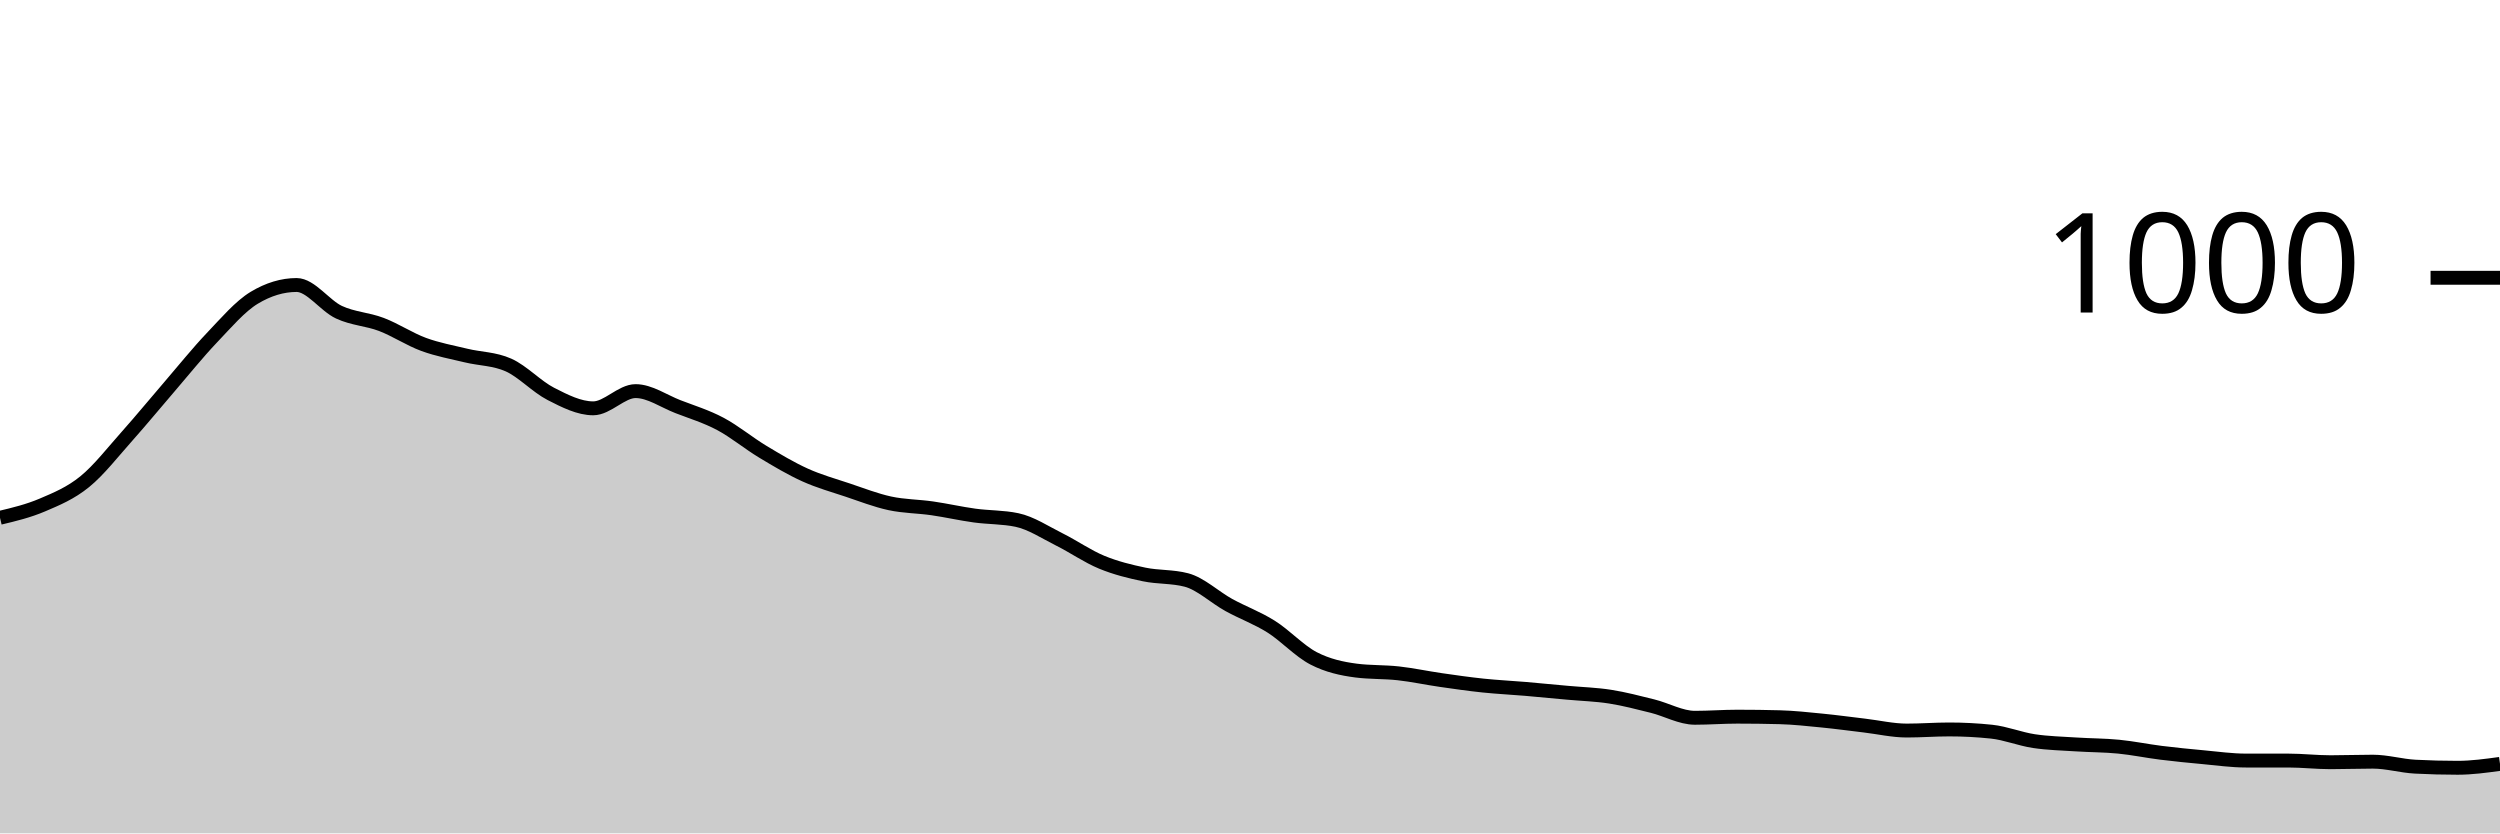
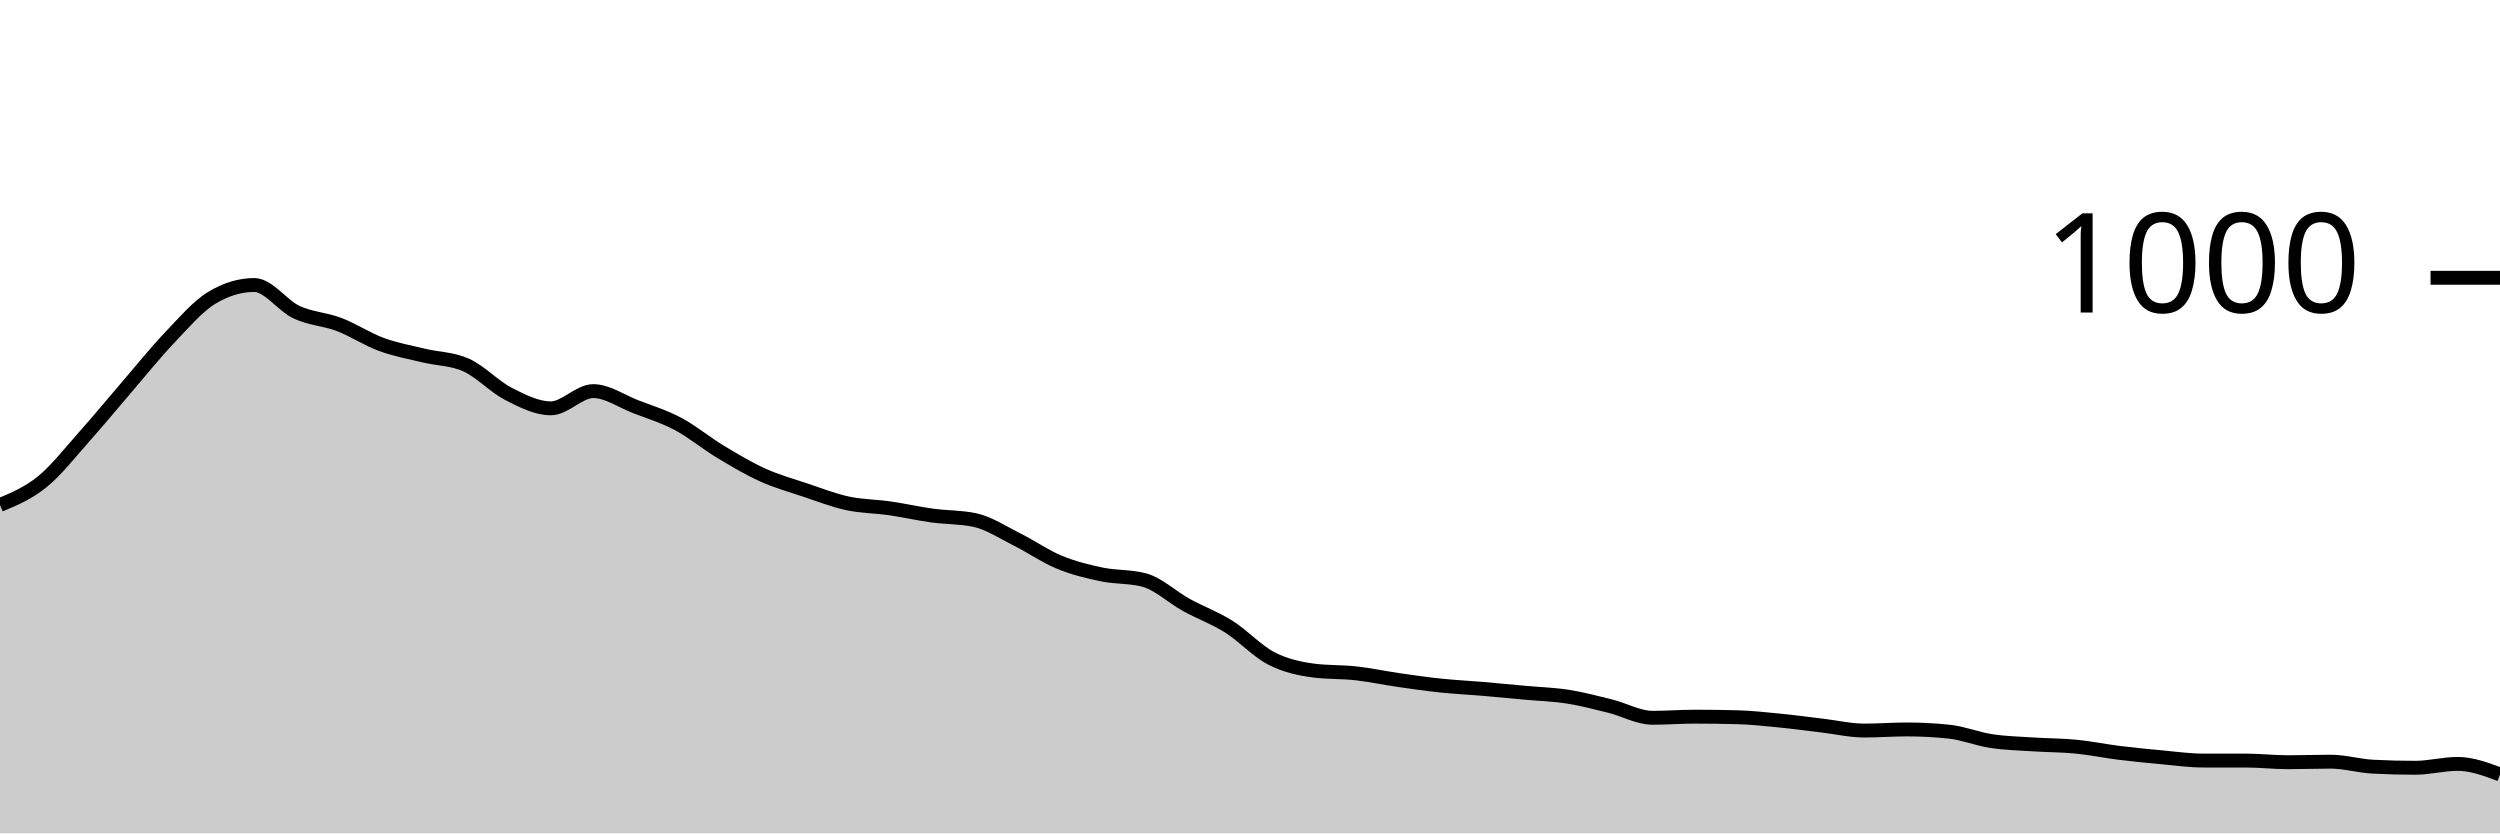
<svg xmlns="http://www.w3.org/2000/svg" viewBox="0 0 180 60">
  <g transform="translate(0,20)">
-     <path class="area" fill="rgba(0, 0, 0, 0.2)" d="M0,17.28C1.017,17.037,2.034,16.793,3.051,16.36C4.068,15.927,5.085,15.507,6.102,14.68C7.119,13.853,8.136,12.54,9.153,11.4C10.169,10.26,11.186,9.02,12.203,7.84C13.22,6.66,14.237,5.387,15.254,4.32C16.271,3.253,17.288,2.053,18.305,1.44C19.322,0.827,20.339,0.52,21.356,0.52C22.373,0.52,23.39,2.007,24.407,2.48C25.424,2.953,26.441,2.973,27.458,3.36C28.475,3.747,29.492,4.427,30.508,4.8C31.525,5.173,32.542,5.353,33.559,5.6C34.576,5.847,35.593,5.827,36.61,6.28C37.627,6.733,38.644,7.84,39.661,8.36C40.678,8.88,41.695,9.4,42.712,9.4C43.729,9.4,44.746,8.16,45.763,8.16C46.78,8.16,47.797,8.887,48.814,9.28C49.831,9.673,50.847,9.98,51.864,10.52C52.881,11.06,53.898,11.907,54.915,12.52C55.932,13.133,56.949,13.74,57.966,14.2C58.983,14.66,60,14.94,61.017,15.28C62.034,15.62,63.051,16.02,64.068,16.24C65.085,16.46,66.102,16.453,67.119,16.6C68.136,16.747,69.153,16.98,70.169,17.12C71.186,17.26,72.203,17.227,73.22,17.44C74.237,17.653,75.254,18.333,76.271,18.84C77.288,19.347,78.305,20.06,79.322,20.48C80.339,20.9,81.356,21.147,82.373,21.36C83.39,21.573,84.407,21.493,85.424,21.76C86.441,22.027,87.458,23,88.475,23.56C89.492,24.12,90.508,24.48,91.525,25.12C92.542,25.76,93.559,26.873,94.576,27.4C95.593,27.927,96.61,28.147,97.627,28.28C98.644,28.413,99.661,28.367,100.678,28.48C101.695,28.593,102.712,28.813,103.729,28.96C104.746,29.107,105.763,29.253,106.78,29.36C107.797,29.467,108.814,29.513,109.831,29.6C110.847,29.687,111.864,29.787,112.881,29.88C113.898,29.973,114.915,30,115.932,30.16C116.949,30.32,117.966,30.587,118.983,30.84C120,31.093,121.017,31.68,122.034,31.68C123.051,31.68,124.068,31.6,125.085,31.6C126.102,31.6,127.119,31.613,128.136,31.64C129.153,31.667,130.169,31.78,131.186,31.88C132.203,31.98,133.22,32.12,134.237,32.24C135.254,32.36,136.271,32.6,137.288,32.6C138.305,32.6,139.322,32.52,140.339,32.52C141.356,32.52,142.373,32.573,143.39,32.68C144.407,32.787,145.424,33.207,146.441,33.36C147.458,33.513,148.475,33.533,149.492,33.6C150.508,33.667,151.525,33.66,152.542,33.76C153.559,33.86,154.576,34.073,155.593,34.2C156.61,34.327,157.627,34.427,158.644,34.52C159.661,34.613,160.678,34.76,161.695,34.76C162.712,34.76,163.729,34.76,164.746,34.76C165.763,34.76,166.78,34.88,167.797,34.88C168.814,34.88,169.831,34.84,170.847,34.84C171.864,34.84,172.881,35.147,173.898,35.2C174.915,35.253,175.932,35.28,176.949,35.28C177.966,35.28,178.983,35.14,180,35L180,40C178.983,40,177.966,40,176.949,40C175.932,40,174.915,40,173.898,40C172.881,40,171.864,40,170.847,40C169.831,40,168.814,40,167.797,40C166.78,40,165.763,40,164.746,40C163.729,40,162.712,40,161.695,40C160.678,40,159.661,40,158.644,40C157.627,40,156.61,40,155.593,40C154.576,40,153.559,40,152.542,40C151.525,40,150.508,40,149.492,40C148.475,40,147.458,40,146.441,40C145.424,40,144.407,40,143.39,40C142.373,40,141.356,40,140.339,40C139.322,40,138.305,40,137.288,40C136.271,40,135.254,40,134.237,40C133.22,40,132.203,40,131.186,40C130.169,40,129.153,40,128.136,40C127.119,40,126.102,40,125.085,40C124.068,40,123.051,40,122.034,40C121.017,40,120,40,118.983,40C117.966,40,116.949,40,115.932,40C114.915,40,113.898,40,112.881,40C111.864,40,110.847,40,109.831,40C108.814,40,107.797,40,106.78,40C105.763,40,104.746,40,103.729,40C102.712,40,101.695,40,100.678,40C99.661,40,98.644,40,97.627,40C96.61,40,95.593,40,94.576,40C93.559,40,92.542,40,91.525,40C90.508,40,89.492,40,88.475,40C87.458,40,86.441,40,85.424,40C84.407,40,83.39,40,82.373,40C81.356,40,80.339,40,79.322,40C78.305,40,77.288,40,76.271,40C75.254,40,74.237,40,73.22,40C72.203,40,71.186,40,70.169,40C69.153,40,68.136,40,67.119,40C66.102,40,65.085,40,64.068,40C63.051,40,62.034,40,61.017,40C60,40,58.983,40,57.966,40C56.949,40,55.932,40,54.915,40C53.898,40,52.881,40,51.864,40C50.847,40,49.831,40,48.814,40C47.797,40,46.78,40,45.763,40C44.746,40,43.729,40,42.712,40C41.695,40,40.678,40,39.661,40C38.644,40,37.627,40,36.61,40C35.593,40,34.576,40,33.559,40C32.542,40,31.525,40,30.508,40C29.492,40,28.475,40,27.458,40C26.441,40,25.424,40,24.407,40C23.39,40,22.373,40,21.356,40C20.339,40,19.322,40,18.305,40C17.288,40,16.271,40,15.254,40C14.237,40,13.22,40,12.203,40C11.186,40,10.169,40,9.153,40C8.136,40,7.119,40,6.102,40C5.085,40,4.068,40,3.051,40C2.034,40,1.017,40,0,40Z" />
-     <path class="line" stroke="black" fill="none" d="M0,17.28C1.017,17.037,2.034,16.793,3.051,16.36C4.068,15.927,5.085,15.507,6.102,14.68C7.119,13.853,8.136,12.54,9.153,11.4C10.169,10.26,11.186,9.02,12.203,7.84C13.22,6.66,14.237,5.387,15.254,4.32C16.271,3.253,17.288,2.053,18.305,1.44C19.322,0.827,20.339,0.52,21.356,0.52C22.373,0.52,23.39,2.007,24.407,2.48C25.424,2.953,26.441,2.973,27.458,3.36C28.475,3.747,29.492,4.427,30.508,4.8C31.525,5.173,32.542,5.353,33.559,5.6C34.576,5.847,35.593,5.827,36.61,6.28C37.627,6.733,38.644,7.84,39.661,8.36C40.678,8.88,41.695,9.4,42.712,9.4C43.729,9.4,44.746,8.16,45.763,8.16C46.78,8.16,47.797,8.887,48.814,9.28C49.831,9.673,50.847,9.98,51.864,10.52C52.881,11.06,53.898,11.907,54.915,12.52C55.932,13.133,56.949,13.74,57.966,14.2C58.983,14.66,60,14.94,61.017,15.28C62.034,15.62,63.051,16.02,64.068,16.24C65.085,16.46,66.102,16.453,67.119,16.6C68.136,16.747,69.153,16.98,70.169,17.12C71.186,17.26,72.203,17.227,73.22,17.44C74.237,17.653,75.254,18.333,76.271,18.84C77.288,19.347,78.305,20.06,79.322,20.48C80.339,20.9,81.356,21.147,82.373,21.36C83.39,21.573,84.407,21.493,85.424,21.76C86.441,22.027,87.458,23,88.475,23.56C89.492,24.12,90.508,24.48,91.525,25.12C92.542,25.76,93.559,26.873,94.576,27.4C95.593,27.927,96.61,28.147,97.627,28.28C98.644,28.413,99.661,28.367,100.678,28.48C101.695,28.593,102.712,28.813,103.729,28.96C104.746,29.107,105.763,29.253,106.78,29.36C107.797,29.467,108.814,29.513,109.831,29.6C110.847,29.687,111.864,29.787,112.881,29.88C113.898,29.973,114.915,30,115.932,30.16C116.949,30.32,117.966,30.587,118.983,30.84C120,31.093,121.017,31.68,122.034,31.68C123.051,31.68,124.068,31.6,125.085,31.6C126.102,31.6,127.119,31.613,128.136,31.64C129.153,31.667,130.169,31.78,131.186,31.88C132.203,31.98,133.22,32.12,134.237,32.24C135.254,32.36,136.271,32.6,137.288,32.6C138.305,32.6,139.322,32.52,140.339,32.52C141.356,32.52,142.373,32.573,143.39,32.68C144.407,32.787,145.424,33.207,146.441,33.36C147.458,33.513,148.475,33.533,149.492,33.6C150.508,33.667,151.525,33.66,152.542,33.76C153.559,33.86,154.576,34.073,155.593,34.2C156.61,34.327,157.627,34.427,158.644,34.52C159.661,34.613,160.678,34.76,161.695,34.76C162.712,34.76,163.729,34.76,164.746,34.76C165.763,34.76,166.78,34.88,167.797,34.88C168.814,34.88,169.831,34.84,170.847,34.84C171.864,34.84,172.881,35.147,173.898,35.2C174.915,35.253,175.932,35.28,176.949,35.28C177.966,35.28,178.983,35.14,180,35" />
+     <path class="area" fill="rgba(0, 0, 0, 0.2)" d="M0,16.36C1.017,15.933,2.034,15.507,3.051,14.68C4.068,13.853,5.085,12.54,6.102,11.4C7.119,10.26,8.136,9.02,9.153,7.84C10.169,6.66,11.186,5.387,12.203,4.32C13.22,3.253,14.237,2.053,15.254,1.44C16.271,0.827,17.288,0.52,18.305,0.52C19.322,0.52,20.339,2.007,21.356,2.48C22.373,2.953,23.39,2.973,24.407,3.36C25.424,3.747,26.441,4.427,27.458,4.8C28.475,5.173,29.492,5.353,30.508,5.6C31.525,5.847,32.542,5.827,33.559,6.28C34.576,6.733,35.593,7.84,36.61,8.36C37.627,8.88,38.644,9.4,39.661,9.4C40.678,9.4,41.695,8.16,42.712,8.16C43.729,8.16,44.746,8.887,45.763,9.28C46.78,9.673,47.797,9.98,48.814,10.52C49.831,11.06,50.847,11.907,51.864,12.52C52.881,13.133,53.898,13.74,54.915,14.2C55.932,14.66,56.949,14.94,57.966,15.28C58.983,15.62,60,16.02,61.017,16.24C62.034,16.46,63.051,16.453,64.068,16.6C65.085,16.747,66.102,16.98,67.119,17.12C68.136,17.26,69.153,17.227,70.169,17.44C71.186,17.653,72.203,18.333,73.22,18.84C74.237,19.347,75.254,20.06,76.271,20.48C77.288,20.9,78.305,21.147,79.322,21.36C80.339,21.573,81.356,21.493,82.373,21.76C83.39,22.027,84.407,23,85.424,23.56C86.441,24.12,87.458,24.48,88.475,25.12C89.492,25.76,90.508,26.873,91.525,27.4C92.542,27.927,93.559,28.147,94.576,28.28C95.593,28.413,96.61,28.367,97.627,28.48C98.644,28.593,99.661,28.813,100.678,28.96C101.695,29.107,102.712,29.253,103.729,29.36C104.746,29.467,105.763,29.513,106.78,29.6C107.797,29.687,108.814,29.787,109.831,29.88C110.847,29.973,111.864,30,112.881,30.16C113.898,30.32,114.915,30.587,115.932,30.84C116.949,31.093,117.966,31.68,118.983,31.68C120,31.68,121.017,31.6,122.034,31.6C123.051,31.6,124.068,31.613,125.085,31.64C126.102,31.667,127.119,31.78,128.136,31.88C129.153,31.98,130.169,32.12,131.186,32.24C132.203,32.36,133.22,32.6,134.237,32.6C135.254,32.6,136.271,32.52,137.288,32.52C138.305,32.52,139.322,32.573,140.339,32.68C141.356,32.787,142.373,33.207,143.39,33.36C144.407,33.513,145.424,33.533,146.441,33.6C147.458,33.667,148.475,33.66,149.492,33.76C150.508,33.86,151.525,34.073,152.542,34.2C153.559,34.327,154.576,34.427,155.593,34.52C156.61,34.613,157.627,34.76,158.644,34.76C159.661,34.76,160.678,34.76,161.695,34.76C162.712,34.76,163.729,34.88,164.746,34.88C165.763,34.88,166.78,34.84,167.797,34.84C168.814,34.84,169.831,35.147,170.847,35.2C171.864,35.253,172.881,35.28,173.898,35.28C174.915,35.28,175.932,35,176.949,35C177.966,35,178.983,35.38,180,35.76L180,40C178.983,40,177.966,40,176.949,40C175.932,40,174.915,40,173.898,40C172.881,40,171.864,40,170.847,40C169.831,40,168.814,40,167.797,40C166.78,40,165.763,40,164.746,40C163.729,40,162.712,40,161.695,40C160.678,40,159.661,40,158.644,40C157.627,40,156.61,40,155.593,40C154.576,40,153.559,40,152.542,40C151.525,40,150.508,40,149.492,40C148.475,40,147.458,40,146.441,40C145.424,40,144.407,40,143.39,40C142.373,40,141.356,40,140.339,40C139.322,40,138.305,40,137.288,40C136.271,40,135.254,40,134.237,40C133.22,40,132.203,40,131.186,40C130.169,40,129.153,40,128.136,40C127.119,40,126.102,40,125.085,40C124.068,40,123.051,40,122.034,40C121.017,40,120,40,118.983,40C117.966,40,116.949,40,115.932,40C114.915,40,113.898,40,112.881,40C111.864,40,110.847,40,109.831,40C108.814,40,107.797,40,106.78,40C105.763,40,104.746,40,103.729,40C102.712,40,101.695,40,100.678,40C99.661,40,98.644,40,97.627,40C96.61,40,95.593,40,94.576,40C93.559,40,92.542,40,91.525,40C90.508,40,89.492,40,88.475,40C87.458,40,86.441,40,85.424,40C84.407,40,83.39,40,82.373,40C81.356,40,80.339,40,79.322,40C78.305,40,77.288,40,76.271,40C75.254,40,74.237,40,73.22,40C72.203,40,71.186,40,70.169,40C69.153,40,68.136,40,67.119,40C66.102,40,65.085,40,64.068,40C63.051,40,62.034,40,61.017,40C60,40,58.983,40,57.966,40C56.949,40,55.932,40,54.915,40C53.898,40,52.881,40,51.864,40C50.847,40,49.831,40,48.814,40C47.797,40,46.78,40,45.763,40C44.746,40,43.729,40,42.712,40C41.695,40,40.678,40,39.661,40C38.644,40,37.627,40,36.61,40C35.593,40,34.576,40,33.559,40C32.542,40,31.525,40,30.508,40C29.492,40,28.475,40,27.458,40C26.441,40,25.424,40,24.407,40C23.39,40,22.373,40,21.356,40C20.339,40,19.322,40,18.305,40C17.288,40,16.271,40,15.254,40C14.237,40,13.22,40,12.203,40C11.186,40,10.169,40,9.153,40C8.136,40,7.119,40,6.102,40C5.085,40,4.068,40,3.051,40C2.034,40,1.017,40,0,40Z" />
+     <path class="line" stroke="black" fill="none" d="M0,16.36C1.017,15.933,2.034,15.507,3.051,14.68C4.068,13.853,5.085,12.54,6.102,11.4C7.119,10.26,8.136,9.02,9.153,7.84C10.169,6.66,11.186,5.387,12.203,4.32C13.22,3.253,14.237,2.053,15.254,1.44C16.271,0.827,17.288,0.52,18.305,0.52C19.322,0.52,20.339,2.007,21.356,2.48C22.373,2.953,23.39,2.973,24.407,3.36C25.424,3.747,26.441,4.427,27.458,4.8C28.475,5.173,29.492,5.353,30.508,5.6C31.525,5.847,32.542,5.827,33.559,6.28C34.576,6.733,35.593,7.84,36.61,8.36C37.627,8.88,38.644,9.4,39.661,9.4C40.678,9.4,41.695,8.16,42.712,8.16C43.729,8.16,44.746,8.887,45.763,9.28C46.78,9.673,47.797,9.98,48.814,10.52C49.831,11.06,50.847,11.907,51.864,12.52C52.881,13.133,53.898,13.74,54.915,14.2C55.932,14.66,56.949,14.94,57.966,15.28C58.983,15.62,60,16.02,61.017,16.24C62.034,16.46,63.051,16.453,64.068,16.6C65.085,16.747,66.102,16.98,67.119,17.12C68.136,17.26,69.153,17.227,70.169,17.44C71.186,17.653,72.203,18.333,73.22,18.84C74.237,19.347,75.254,20.06,76.271,20.48C77.288,20.9,78.305,21.147,79.322,21.36C80.339,21.573,81.356,21.493,82.373,21.76C83.39,22.027,84.407,23,85.424,23.56C86.441,24.12,87.458,24.48,88.475,25.12C89.492,25.76,90.508,26.873,91.525,27.4C92.542,27.927,93.559,28.147,94.576,28.28C95.593,28.413,96.61,28.367,97.627,28.48C98.644,28.593,99.661,28.813,100.678,28.96C101.695,29.107,102.712,29.253,103.729,29.36C104.746,29.467,105.763,29.513,106.78,29.6C107.797,29.687,108.814,29.787,109.831,29.88C110.847,29.973,111.864,30,112.881,30.16C113.898,30.32,114.915,30.587,115.932,30.84C116.949,31.093,117.966,31.68,118.983,31.68C120,31.68,121.017,31.6,122.034,31.6C123.051,31.6,124.068,31.613,125.085,31.64C126.102,31.667,127.119,31.78,128.136,31.88C129.153,31.98,130.169,32.12,131.186,32.24C132.203,32.36,133.22,32.6,134.237,32.6C135.254,32.6,136.271,32.52,137.288,32.52C138.305,32.52,139.322,32.573,140.339,32.68C141.356,32.787,142.373,33.207,143.39,33.36C144.407,33.513,145.424,33.533,146.441,33.6C147.458,33.667,148.475,33.66,149.492,33.76C150.508,33.86,151.525,34.073,152.542,34.2C153.559,34.327,154.576,34.427,155.593,34.52C156.61,34.613,157.627,34.76,158.644,34.76C159.661,34.76,160.678,34.76,161.695,34.76C162.712,34.76,163.729,34.88,164.746,34.88C165.763,34.88,166.78,34.84,167.797,34.84C168.814,34.84,169.831,35.147,170.847,35.2C171.864,35.253,172.881,35.28,173.898,35.28C174.915,35.28,175.932,35,176.949,35C177.966,35,178.983,35.38,180,35.76" />
    <path class="axis-ceiling" stroke-width="1" stroke="black" fill="none" d="M175,0L180,0" />
    <text class="axis-ceiling-label" font-family="sans-serif" text-anchor="end" font-size="10px" x="170" y="2.5">1000</text>
  </g>
</svg>
